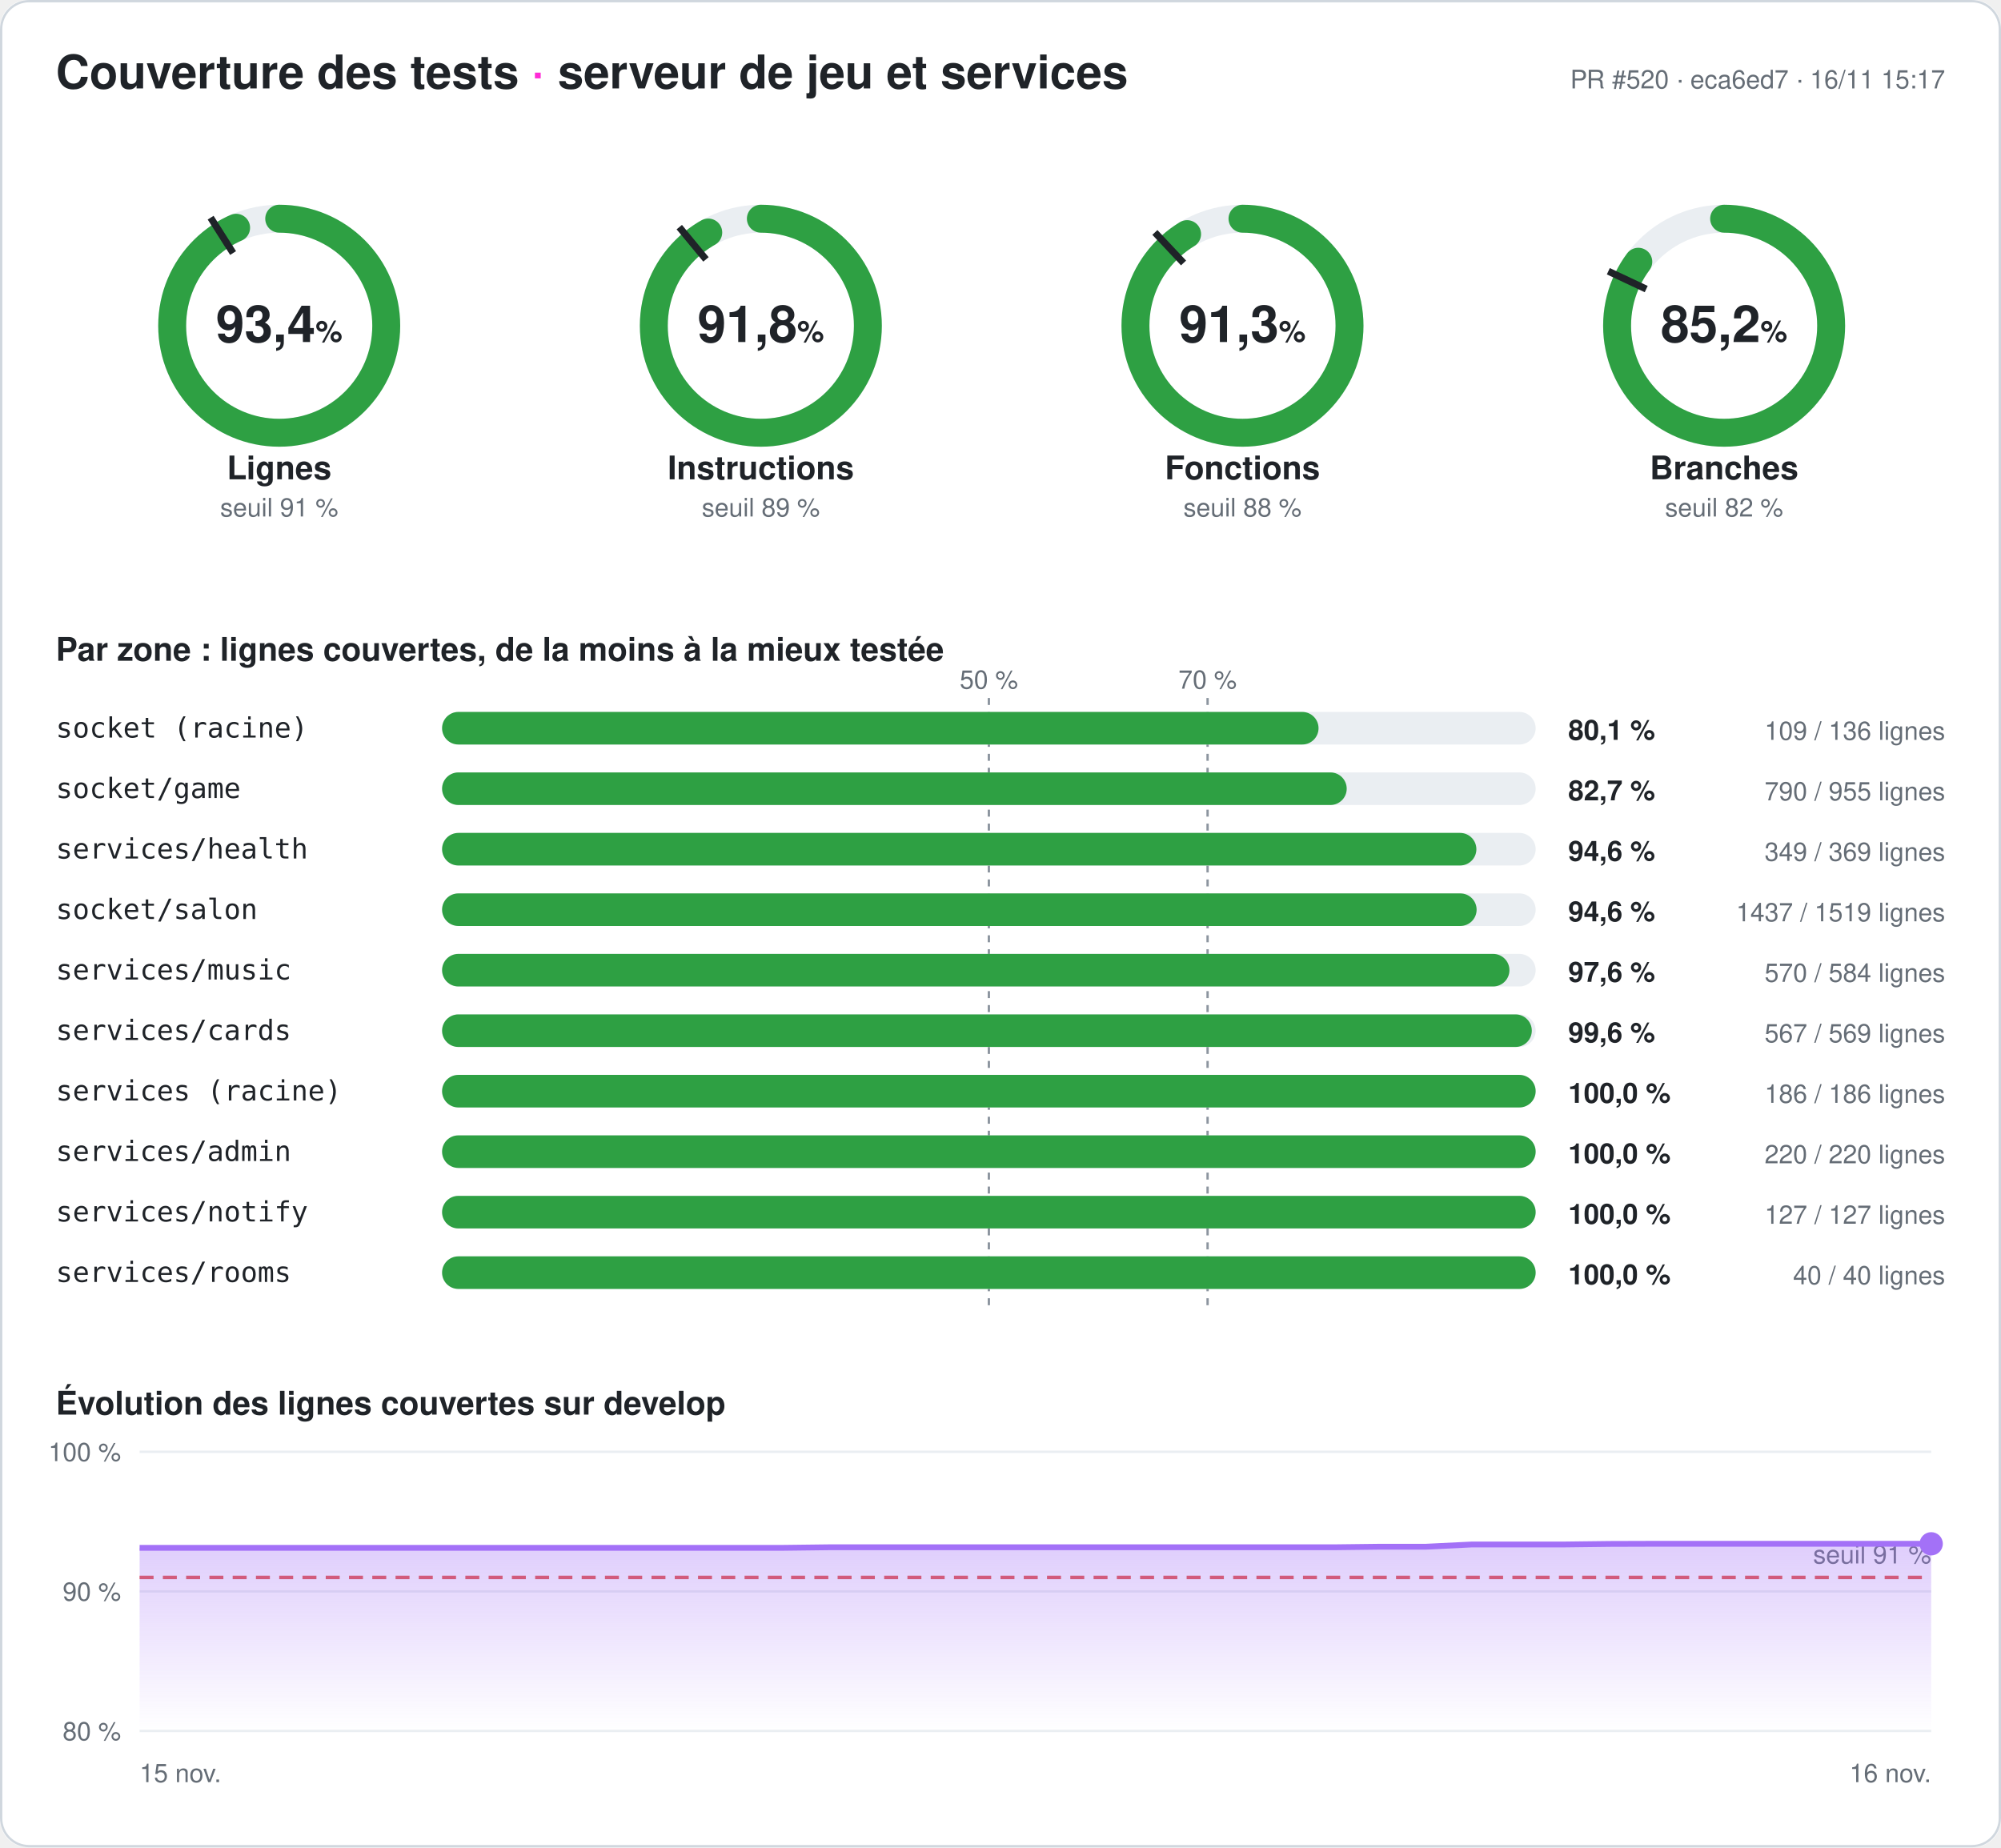
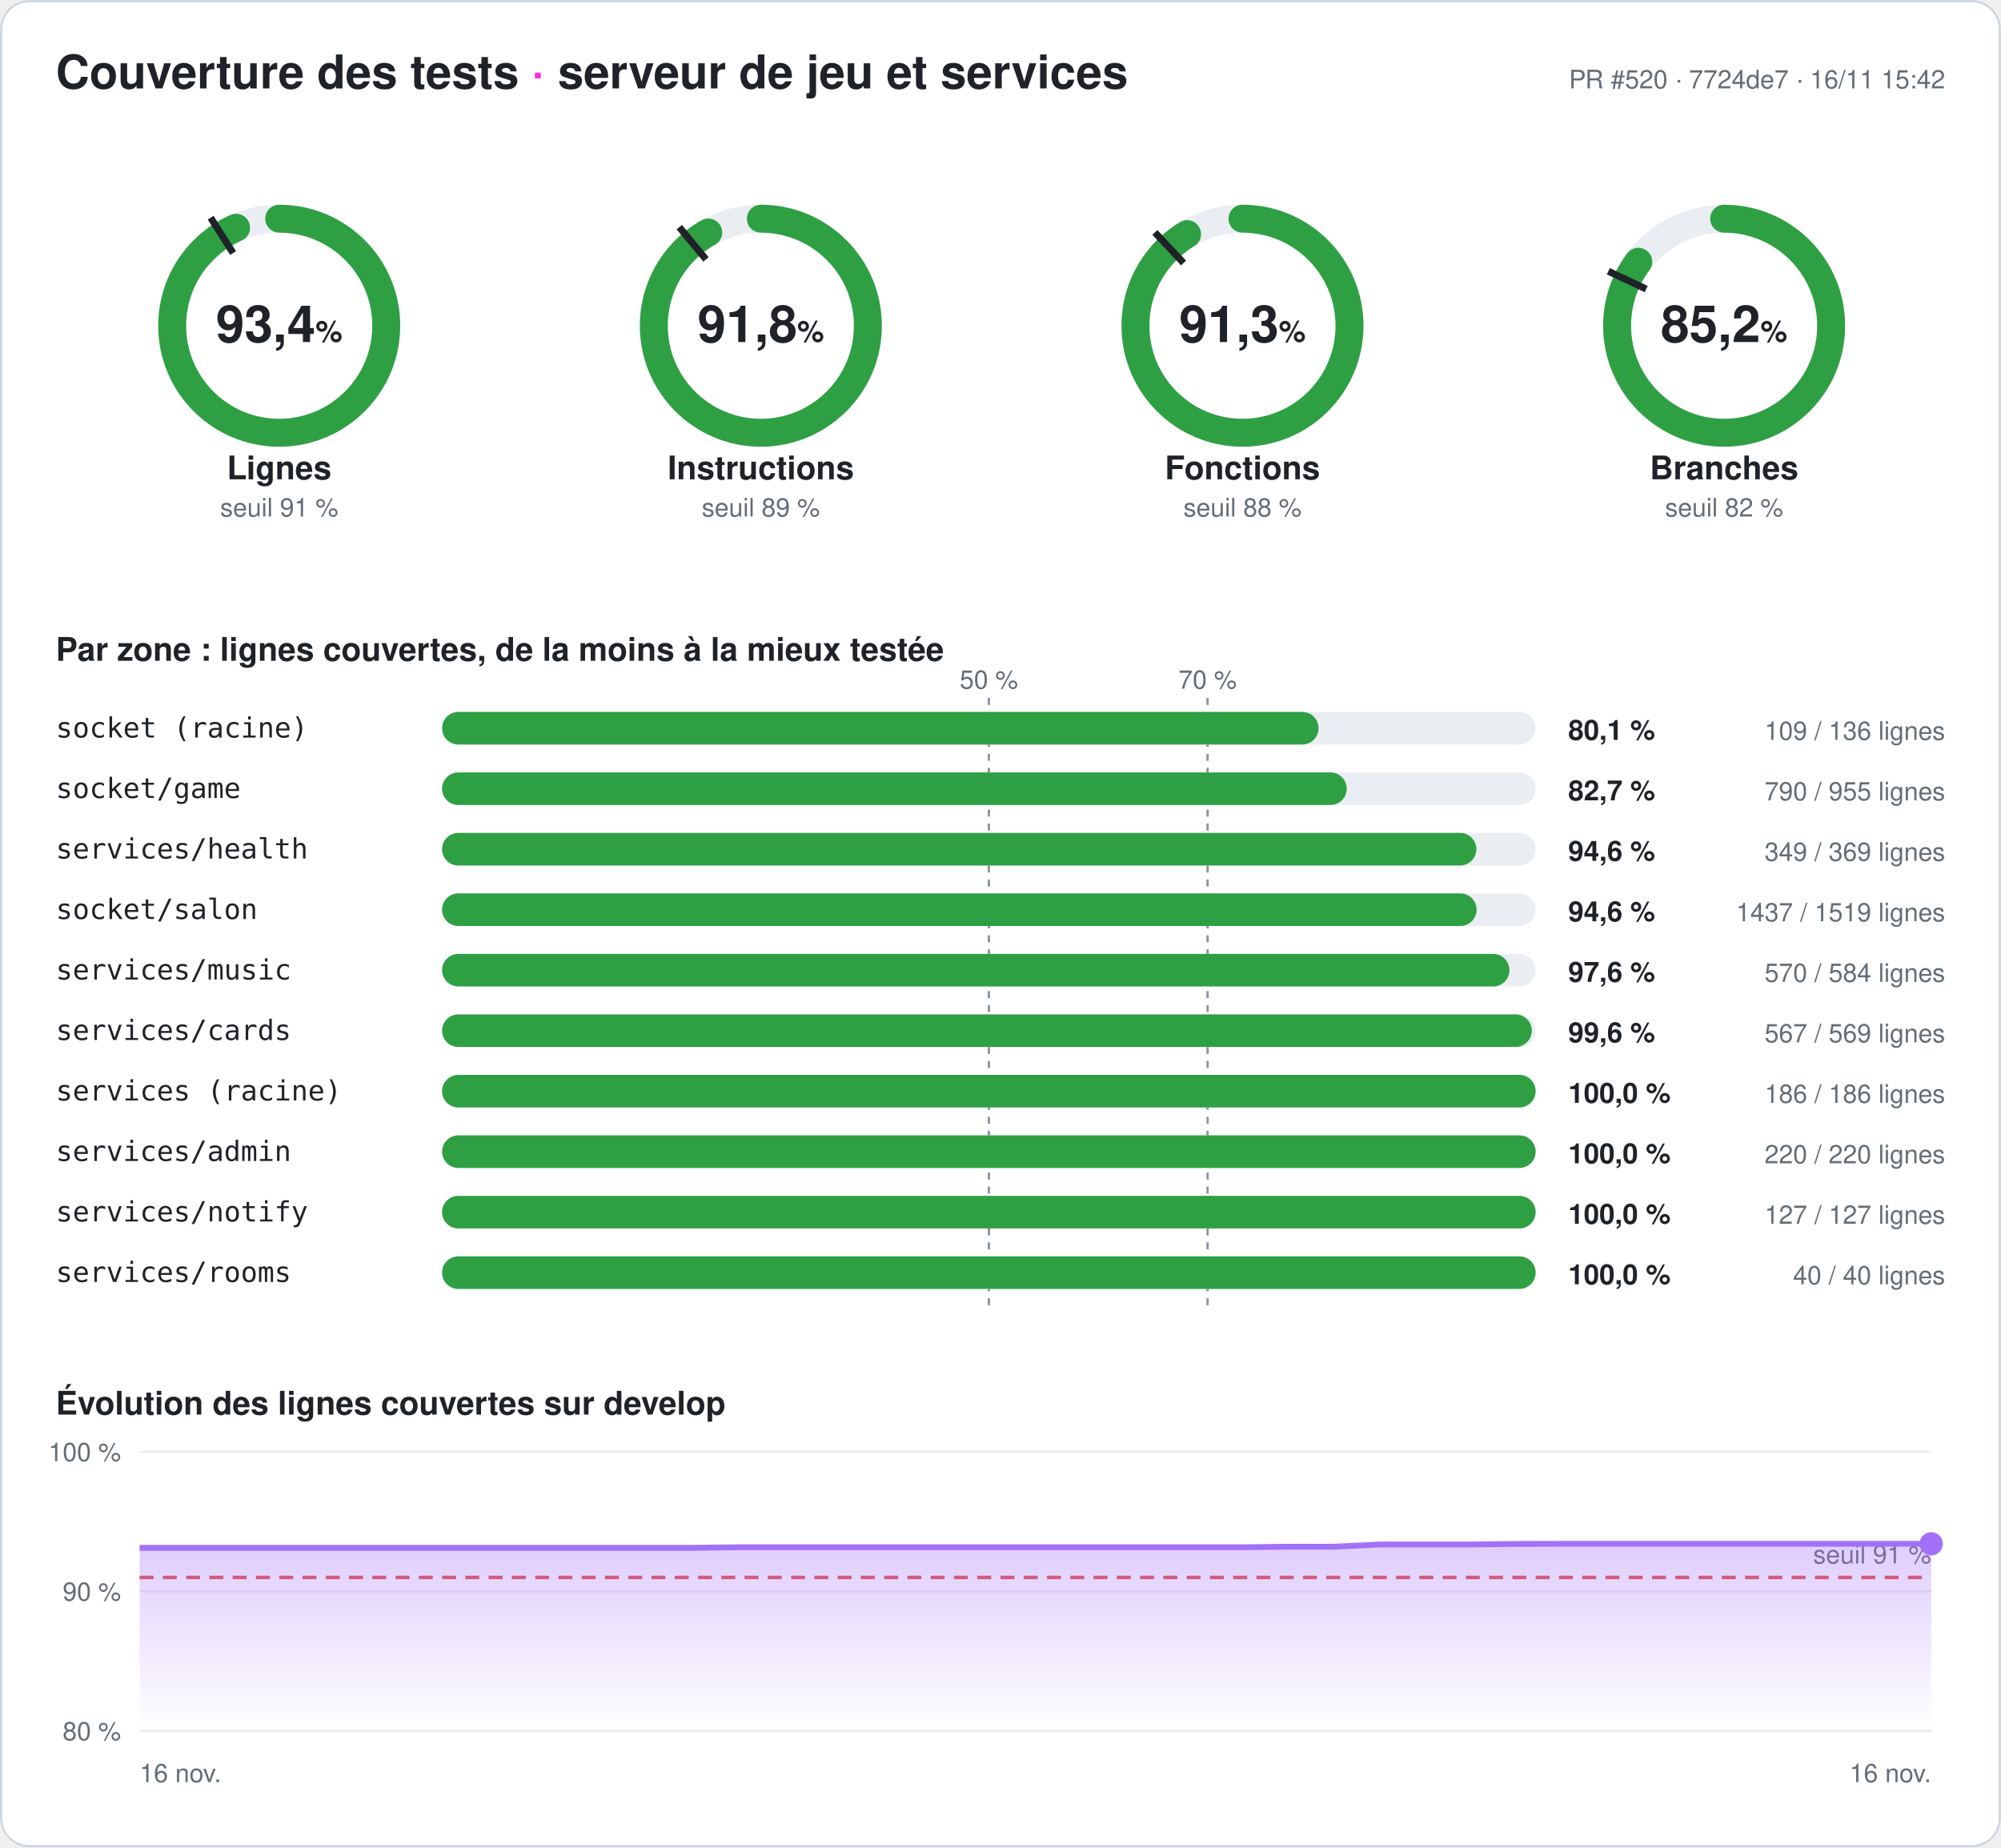
<svg xmlns="http://www.w3.org/2000/svg" width="860" height="794" viewBox="0 0 860 794" font-family="-apple-system,Segoe UI,Helvetica,Arial,sans-serif" role="img" aria-label="Couverture des tests du serveur : 93,4 % des lignes">
  <style>
.fond{fill:#ffffff}.titre{fill:#1f2328;font-size:20px;font-weight:700}.titre2{fill:#1f2328;font-size:14px;font-weight:600}
.valeur{fill:#1f2328;font-size:22px;font-weight:700}.unite{font-size:13px;font-weight:600}.nom{fill:#1f2328;font-size:14px;font-weight:600}
.petit{fill:#656d76;font-size:11px}.zone{fill:#1f2328;font-size:12px;font-family:ui-monospace,Consolas,monospace}
.chiffre{fill:#1f2328;font-size:12px;font-weight:700}.piste{stroke:#eaeef2}.piste-plein{fill:#eaeef2}.trait{stroke:#1f2328}
.repere{stroke:#8c959f;stroke-dasharray:3 3}.grille{stroke:#eaeef2}.bord{fill:none;stroke:#d0d7de}
@media (prefers-color-scheme: dark){.fond{fill:#0d1117}.titre,.titre2,.valeur,.nom,.zone,.chiffre{fill:#e6edf3}.petit{fill:#8d96a0}
.piste{stroke:#21262d}.piste-plein{fill:#21262d}.trait{stroke:#e6edf3}.repere{stroke:#6e7681}.grille{stroke:#21262d}.bord{stroke:#30363d}}
</style>
  <defs>
    <linearGradient id="degrade" x1="0" y1="0" x2="0" y2="1">
      <stop offset="0" stop-color="#a371f7" stop-opacity=".35" />
      <stop offset="1" stop-color="#a371f7" stop-opacity="0" />
    </linearGradient>
  </defs>
  <rect width="860" height="794" rx="12" class="fond" />
  <rect x=".5" y=".5" width="859" height="793" rx="12" class="bord" />
  <text x="24" y="38" class="titre">Couverture des tests <tspan fill="#ff2bd6">·</tspan> serveur de jeu et services</text>
-   <text x="836" y="38" class="petit" text-anchor="end">PR #520 · eca6ed7 · 16/11 15:17</text>
+   <text x="836" y="38" class="petit" text-anchor="end">PR #520 · 7724de7 · 16/11 15:42</text>
  <g>
    <circle cx="120" cy="140" r="46" class="piste" stroke-width="12" fill="none" />
    <circle cx="120" cy="140" r="46" stroke="#2ea043" stroke-width="12" fill="none" stroke-linecap="round" stroke-dasharray="269.98 289.027" transform="rotate(-90 120 140)" />
    <polyline points="100.174,108.76 90.53,93.562" class="trait" stroke-width="3" />
    <text x="120" y="147" class="valeur" text-anchor="middle">93,4<tspan class="unite"> %</tspan>
    </text>
    <text x="120" y="206" class="nom" text-anchor="middle">Lignes</text>
    <text x="120" y="222" class="petit" text-anchor="middle">seuil 91 %</text>
  </g>
  <g>
    <circle cx="327" cy="140" r="46" class="piste" stroke-width="12" fill="none" />
    <circle cx="327" cy="140" r="46" stroke="#2ea043" stroke-width="12" fill="none" stroke-linecap="round" stroke-dasharray="265.413 289.027" transform="rotate(-90 327 140)" />
    <polyline points="303.415,111.491 291.942,97.622" class="trait" stroke-width="3" />
    <text x="327" y="147" class="valeur" text-anchor="middle">91,8<tspan class="unite"> %</tspan>
    </text>
    <text x="327" y="206" class="nom" text-anchor="middle">Instructions</text>
    <text x="327" y="222" class="petit" text-anchor="middle">seuil 89 %</text>
  </g>
  <g>
    <circle cx="534" cy="140" r="46" class="piste" stroke-width="12" fill="none" />
    <circle cx="534" cy="140" r="46" stroke="#2ea043" stroke-width="12" fill="none" stroke-linecap="round" stroke-dasharray="264.026 289.027" transform="rotate(-90 534 140)" />
    <polyline points="508.672,113.028 496.35,99.907" class="trait" stroke-width="3" />
    <text x="534" y="147" class="valeur" text-anchor="middle">91,3<tspan class="unite"> %</tspan>
    </text>
    <text x="534" y="206" class="nom" text-anchor="middle">Fonctions</text>
    <text x="534" y="222" class="petit" text-anchor="middle">seuil 88 %</text>
  </g>
  <g>
    <circle cx="741" cy="140" r="46" class="piste" stroke-width="12" fill="none" />
    <circle cx="741" cy="140" r="46" stroke="#2ea043" stroke-width="12" fill="none" stroke-linecap="round" stroke-dasharray="246.251 289.027" transform="rotate(-90 741 140)" />
    <polyline points="707.521,124.246 691.235,116.582" class="trait" stroke-width="3" />
    <text x="741" y="147" class="valeur" text-anchor="middle">85,2<tspan class="unite"> %</tspan>
    </text>
    <text x="741" y="206" class="nom" text-anchor="middle">Branches</text>
    <text x="741" y="222" class="petit" text-anchor="middle">seuil 82 %</text>
  </g>
  <text x="24" y="284" class="titre2">Par zone : lignes couvertes, de la moins à la mieux testée</text>
  <line x1="425" x2="425" y1="300" y2="564" class="repere" />
  <text x="425" y="296" class="petit" text-anchor="middle">50 %</text>
  <line x1="519" x2="519" y1="300" y2="564" class="repere" />
  <text x="519" y="296" class="petit" text-anchor="middle">70 %</text>
  <text x="24" y="317" class="zone">socket (racine)</text>
  <rect x="190" y="306" width="470" height="14" rx="7" class="piste-plein" />
  <rect x="190" y="306" width="376.691" height="14" rx="7" fill="#2ea043" />
  <text x="674" y="318" class="chiffre">80,1 %</text>
  <text x="836" y="318" class="petit" text-anchor="end">109 / 136 lignes</text>
  <text x="24" y="343" class="zone">socket/game</text>
  <rect x="190" y="332" width="470" height="14" rx="7" class="piste-plein" />
  <rect x="190" y="332" width="388.796" height="14" rx="7" fill="#2ea043" />
  <text x="674" y="344" class="chiffre">82,7 %</text>
  <text x="836" y="344" class="petit" text-anchor="end">790 / 955 lignes</text>
  <text x="24" y="369" class="zone">services/health</text>
  <rect x="190" y="358" width="470" height="14" rx="7" class="piste-plein" />
  <rect x="190" y="358" width="444.526" height="14" rx="7" fill="#2ea043" />
  <text x="674" y="370" class="chiffre">94,6 %</text>
  <text x="836" y="370" class="petit" text-anchor="end">349 / 369 lignes</text>
  <text x="24" y="395" class="zone">socket/salon</text>
  <rect x="190" y="384" width="470" height="14" rx="7" class="piste-plein" />
  <rect x="190" y="384" width="444.628" height="14" rx="7" fill="#2ea043" />
  <text x="674" y="396" class="chiffre">94,6 %</text>
  <text x="836" y="396" class="petit" text-anchor="end">1437 / 1519 lignes</text>
  <text x="24" y="421" class="zone">services/music</text>
  <rect x="190" y="410" width="470" height="14" rx="7" class="piste-plein" />
  <rect x="190" y="410" width="458.733" height="14" rx="7" fill="#2ea043" />
  <text x="674" y="422" class="chiffre">97,6 %</text>
  <text x="836" y="422" class="petit" text-anchor="end">570 / 584 lignes</text>
  <text x="24" y="447" class="zone">services/cards</text>
  <rect x="190" y="436" width="470" height="14" rx="7" class="piste-plein" />
  <rect x="190" y="436" width="468.348" height="14" rx="7" fill="#2ea043" />
  <text x="674" y="448" class="chiffre">99,6 %</text>
  <text x="836" y="448" class="petit" text-anchor="end">567 / 569 lignes</text>
  <text x="24" y="473" class="zone">services (racine)</text>
  <rect x="190" y="462" width="470" height="14" rx="7" class="piste-plein" />
  <rect x="190" y="462" width="470" height="14" rx="7" fill="#2ea043" />
  <text x="674" y="474" class="chiffre">100,0 %</text>
  <text x="836" y="474" class="petit" text-anchor="end">186 / 186 lignes</text>
  <text x="24" y="499" class="zone">services/admin</text>
  <rect x="190" y="488" width="470" height="14" rx="7" class="piste-plein" />
  <rect x="190" y="488" width="470" height="14" rx="7" fill="#2ea043" />
  <text x="674" y="500" class="chiffre">100,0 %</text>
  <text x="836" y="500" class="petit" text-anchor="end">220 / 220 lignes</text>
  <text x="24" y="525" class="zone">services/notify</text>
  <rect x="190" y="514" width="470" height="14" rx="7" class="piste-plein" />
  <rect x="190" y="514" width="470" height="14" rx="7" fill="#2ea043" />
  <text x="674" y="526" class="chiffre">100,0 %</text>
  <text x="836" y="526" class="petit" text-anchor="end">127 / 127 lignes</text>
  <text x="24" y="551" class="zone">services/rooms</text>
  <rect x="190" y="540" width="470" height="14" rx="7" class="piste-plein" />
  <rect x="190" y="540" width="470" height="14" rx="7" fill="#2ea043" />
  <text x="674" y="552" class="chiffre">100,0 %</text>
  <text x="836" y="552" class="petit" text-anchor="end">40 / 40 lignes</text>
  <text x="24" y="608" class="titre2">Évolution des lignes couvertes sur develop</text>
  <line x1="60" x2="830" y1="744" y2="744" class="grille" />
  <text x="52" y="748" class="petit" text-anchor="end">80 %</text>
  <line x1="60" x2="830" y1="684" y2="684" class="grille" />
  <text x="52" y="688" class="petit" text-anchor="end">90 %</text>
  <line x1="60" x2="830" y1="624" y2="624" class="grille" />
  <text x="52" y="628" class="petit" text-anchor="end">100 %</text>
  <line x1="60" x2="830" y1="678" y2="678" stroke="#e5534b" stroke-dasharray="6 4" stroke-width="1.5" />
  <text x="830" y="672" class="petit" fill="#e5534b" text-anchor="end">seuil 91 %</text>
-   <polygon points="60,744 60,665.28 79.744,665.28 99.487,665.28 119.231,665.28 138.974,665.28 158.718,665.28 178.462,665.28 198.205,665.28 217.949,665.28 237.692,665.28 257.436,665.28 277.179,665.28 296.923,665.28 316.667,665.28 336.41,665.28 356.154,665.04 375.897,665.04 395.641,665.04 415.385,665.04 435.128,665.04 454.872,665.04 474.615,665.04 494.359,665.04 514.103,665.04 533.846,665.04 553.59,665.04 573.333,665.04 593.077,664.8 612.821,664.8 632.564,663.84 652.308,663.84 672.051,663.84 691.795,663.6 711.538,663.54 731.282,663.54 751.026,663.54 770.769,663.54 790.513,663.54 810.256,663.54 830,663.54 830,744" fill="url(#degrade)" />
-   <polyline points="60,665.28 79.744,665.28 99.487,665.28 119.231,665.28 138.974,665.28 158.718,665.28 178.462,665.28 198.205,665.28 217.949,665.28 237.692,665.28 257.436,665.28 277.179,665.28 296.923,665.28 316.667,665.28 336.41,665.28 356.154,665.04 375.897,665.04 395.641,665.04 415.385,665.04 435.128,665.04 454.872,665.04 474.615,665.04 494.359,665.04 514.103,665.04 533.846,665.04 553.59,665.04 573.333,665.04 593.077,664.8 612.821,664.8 632.564,663.84 652.308,663.84 672.051,663.84 691.795,663.6 711.538,663.54 731.282,663.54 751.026,663.54 770.769,663.54 790.513,663.54 810.256,663.54 830,663.54" fill="none" stroke="#a371f7" stroke-width="2.5" stroke-linejoin="round" />
+   <polygon points="60,744 60,665.28 79.744,665.28 99.487,665.28 119.231,665.28 138.974,665.28 158.718,665.28 178.462,665.28 198.205,665.28 217.949,665.28 237.692,665.28 257.436,665.28 277.179,665.28 296.923,665.28 316.667,665.04 336.41,665.04 356.154,665.04 375.897,665.04 395.641,665.04 415.385,665.04 435.128,665.04 454.872,665.04 474.615,665.04 494.359,665.04 514.103,665.04 533.846,665.04 553.59,664.8 573.333,664.8 593.077,663.84 612.821,663.84 632.564,663.84 652.308,663.6 672.051,663.54 691.795,663.54 711.538,663.54 731.282,663.54 751.026,663.54 770.769,663.54 790.513,663.54 810.256,663.54 830,663.54 830,744" fill="url(#degrade)" />
+   <polyline points="60,665.28 79.744,665.28 99.487,665.28 119.231,665.28 138.974,665.28 158.718,665.28 178.462,665.28 198.205,665.28 217.949,665.28 237.692,665.28 257.436,665.28 277.179,665.28 296.923,665.28 316.667,665.04 336.41,665.04 356.154,665.04 375.897,665.04 395.641,665.04 415.385,665.04 435.128,665.04 454.872,665.04 474.615,665.04 494.359,665.04 514.103,665.04 533.846,665.04 553.59,664.8 573.333,664.8 593.077,663.84 612.821,663.84 632.564,663.84 652.308,663.6 672.051,663.54 691.795,663.54 711.538,663.54 731.282,663.54 751.026,663.54 770.769,663.54 790.513,663.54 810.256,663.54 830,663.54" fill="none" stroke="#a371f7" stroke-width="2.5" stroke-linejoin="round" />
  <circle cx="830" cy="663.54" r="5" fill="#a371f7" />
-   <text x="60" y="766" class="petit">15 nov.</text>
+   <text x="60" y="766" class="petit">16 nov.</text>
  <text x="830" y="766" class="petit" text-anchor="end">16 nov.</text>
</svg>
